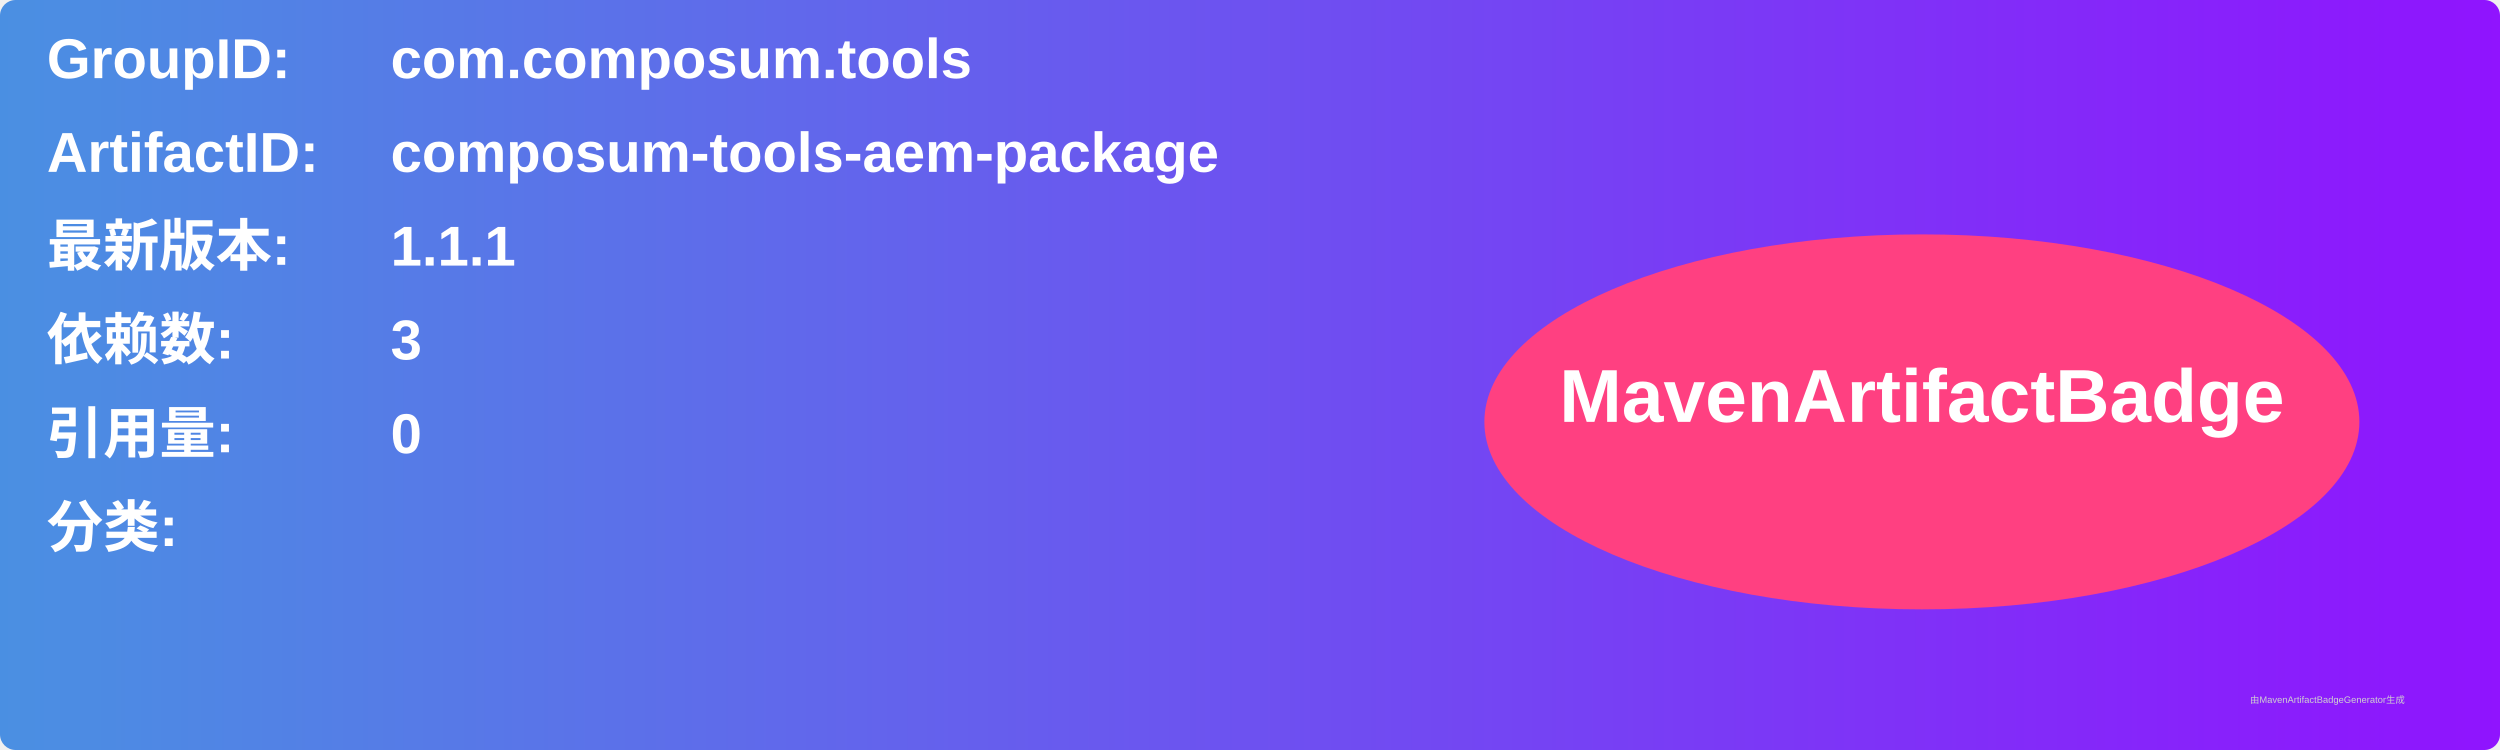
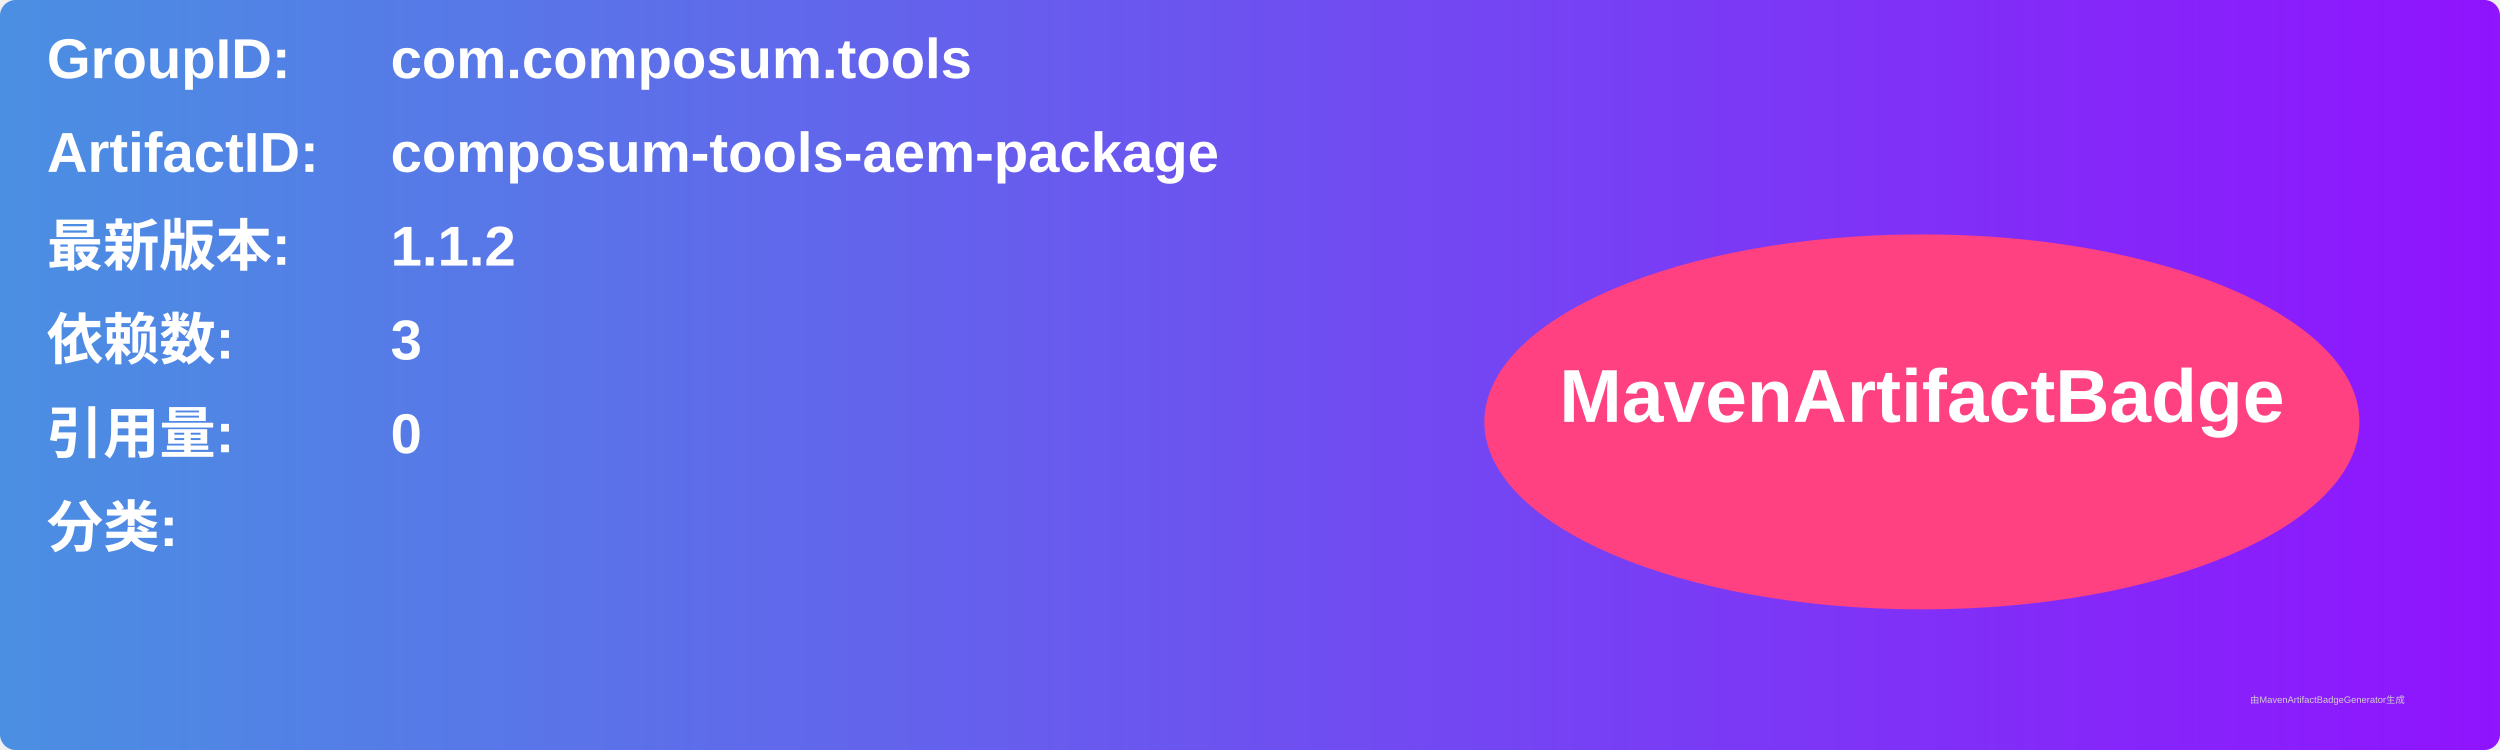
<svg xmlns="http://www.w3.org/2000/svg" width="800" height="240" viewBox="0 0 800 240">
  <linearGradient id="grad" x1="0%" y1="0%" x2="100%" y2="0%">
    <stop offset="0%" stop-color="#4a90e2" />
    <stop offset="100%" stop-color="#9013fe" />
  </linearGradient>
  <rect width="100%" height="100%" rx="5" ry="5" fill="url(#grad)" />
  <g transform="translate(15, 15)">
    <text x="0" y="10" font-family="Arial" font-size="18" fill="white" font-weight="bold" width="260">GroupID:</text>
    <text x="110" y="10" font-family="Arial" font-size="18" fill="white" font-weight="bold" width="460">com.composum.tools</text>
    <text x="0" y="40" font-family="Arial" font-size="18" fill="white" font-weight="bold" width="260">ArtifactID:</text>
    <text x="110" y="40" font-family="Arial" font-size="18" fill="white" font-weight="bold" width="460">composum-tools-aem-package</text>
    <text x="0" y="70" font-family="Arial" font-size="18" fill="white" font-weight="bold">最新版本:</text>
    <text x="110" y="70" font-family="Arial" font-size="18" fill="white" font-weight="bold">
-       <tspan font-weight="bold">1.1.1</tspan>
+       <tspan font-weight="bold">1.1.2</tspan>
    </text>
    <text x="0" y="100" font-family="Arial" font-size="18" fill="white" font-weight="bold">依赖数: </text>
    <text x="110" y="100" font-family="Arial" font-size="18" fill="white">
      <tspan font-weight="bold">3</tspan>
    </text>
    <text x="0" y="130" font-family="Arial" font-size="18" fill="white" font-weight="bold">引用量: </text>
    <text x="110" y="130" font-family="Arial" font-size="18" fill="white">
      <tspan font-weight="bold">0</tspan>
    </text>
    <text x="0" y="160" font-family="Arial" font-size="18" fill="white" font-weight="bold">分类:</text>
    <text x="10" y="190" font-family="Arial" font-size="10" fill="white">
      <tspan font-weight="bold" />
    </text>
    <ellipse cx="600" cy="120" rx="140" ry="60" fill="#ff4081" />
    <text x="600" y="120" text-anchor="middle" font-family="Arial" font-size="24" fill="white" font-weight="bold">MavenArtifactBadge</text>
  </g>
  <text x="720" y="225" font-family="Arial" font-size="3" fill="#d0d0d0">由MavenArtifactBadgeGenerator生成</text>
</svg>
